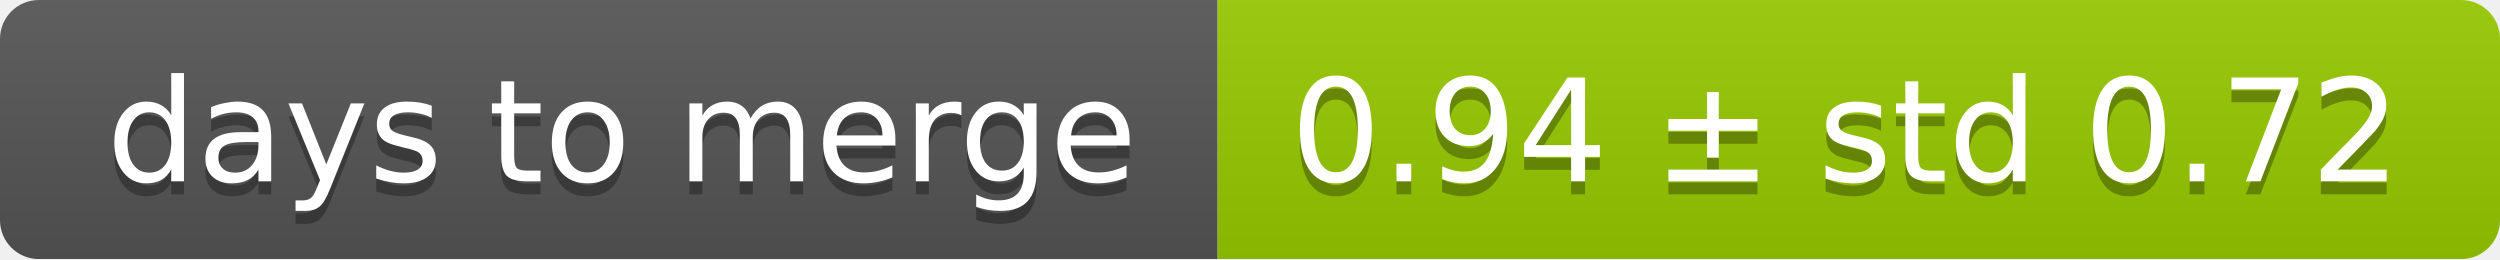
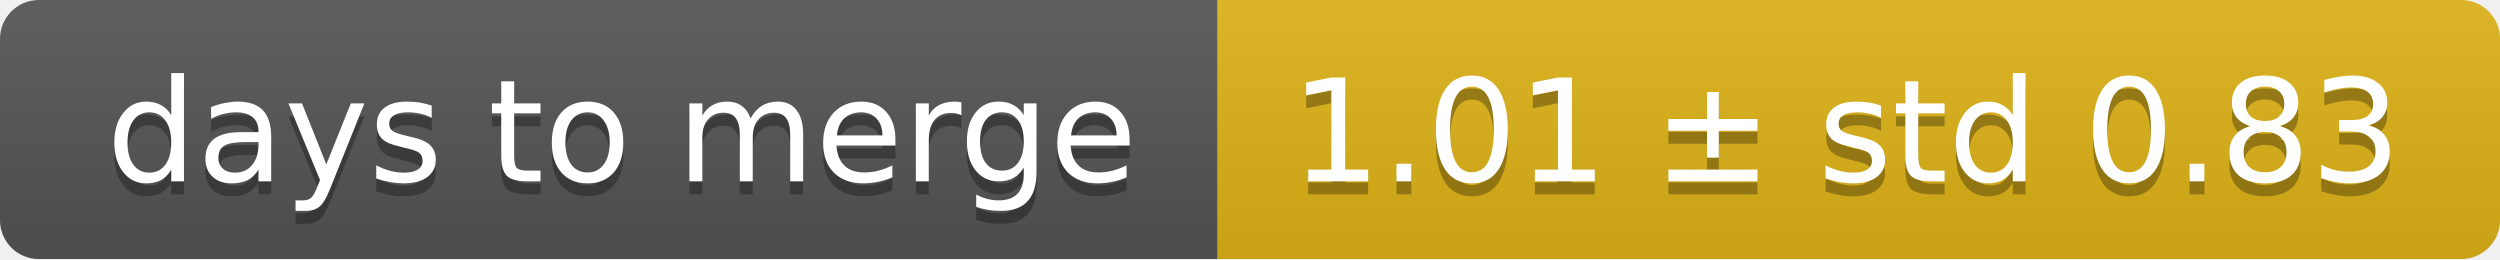
<svg xmlns="http://www.w3.org/2000/svg" width="193" height="20">
  <linearGradient id="smooth" x2="0" y2="100%">
    <stop offset="0" stop-color="#bbb" stop-opacity=".1" />
    <stop offset="1" stop-opacity=".1" />
  </linearGradient>
  <mask id="round">
    <rect width="193" height="20" rx="3" fill="#fff" />
  </mask>
  <g mask="url(#round)">
    <rect width="94" height="20" fill="#555" />
-     <rect x="94" width="99" height="20" fill="#97ca00" />
+     <rect x="94" width="99" height="20" fill="#dfb317" />
    <rect width="193" height="20" fill="url(#smooth)" />
  </g>
  <g fill="#fff" text-anchor="middle" font-family="DejaVu Sans,Verdana,Geneva,sans-serif" font-size="11">
    <text x="48" y="15" fill="#010101" fill-opacity=".3">days to merge</text>
    <text x="48" y="14">days to merge</text>
-     <text x="142.5" y="15" fill="#010101" fill-opacity=".3">0.94 ± std 0.72</text>
-     <text x="142.5" y="14">0.94 ± std 0.72</text>
+     <text x="142.5" y="15" fill="#010101" fill-opacity=".3">1.01 ± std 0.83</text>
+     <text x="142.5" y="14">1.01 ± std 0.83</text>
  </g>
</svg>
